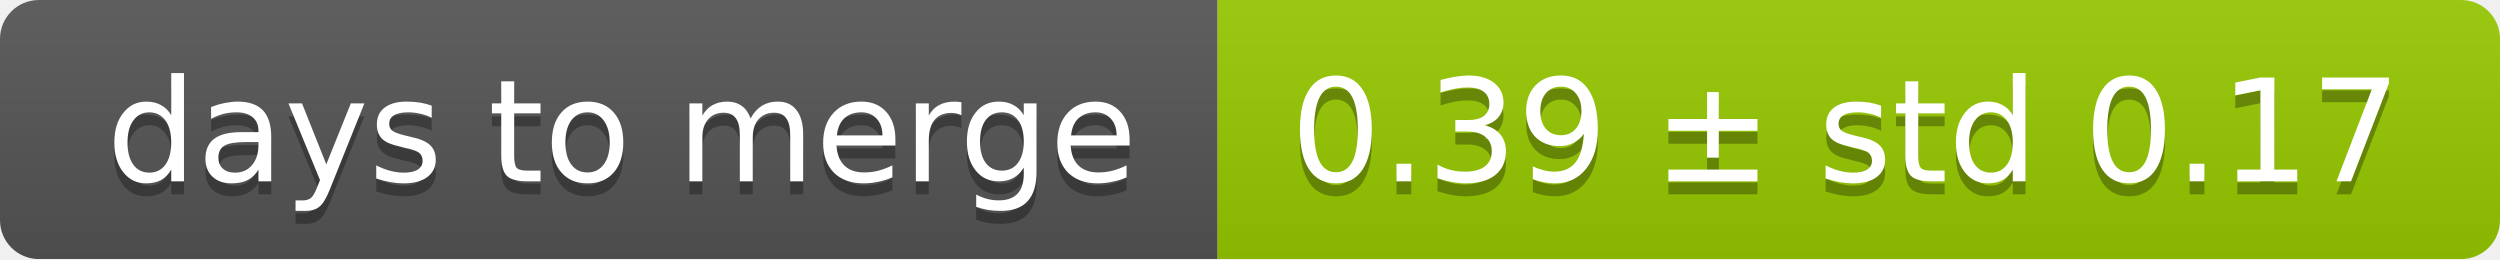
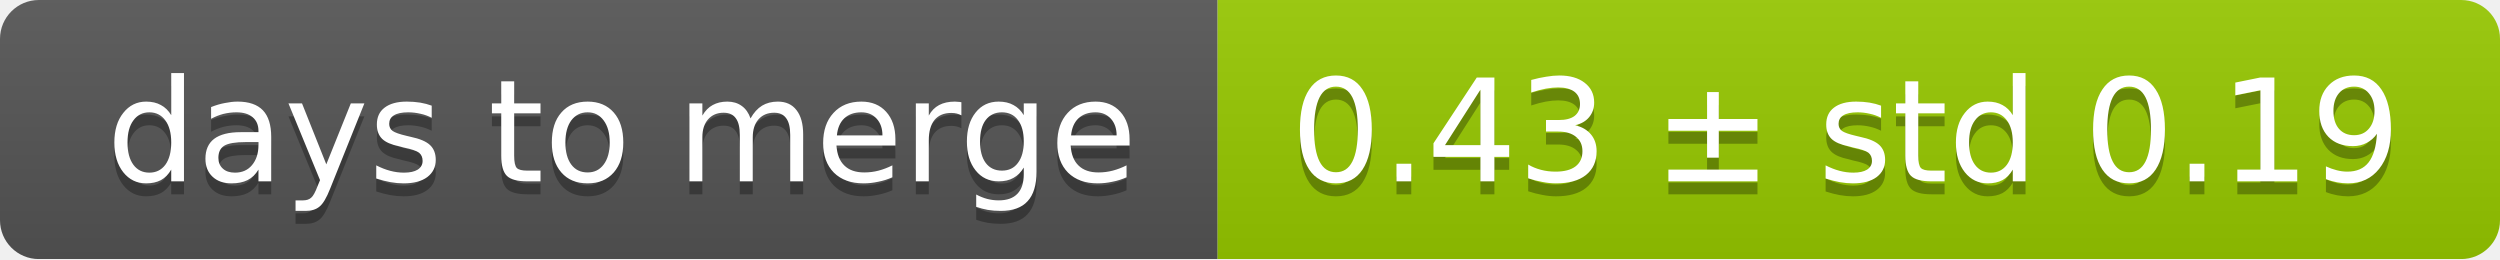
<svg xmlns="http://www.w3.org/2000/svg" width="193" height="20">
  <linearGradient id="smooth" x2="0" y2="100%">
    <stop offset="0" stop-color="#bbb" stop-opacity=".1" />
    <stop offset="1" stop-opacity=".1" />
  </linearGradient>
  <mask id="round">
    <rect width="193" height="20" rx="3" fill="#fff" />
  </mask>
  <g mask="url(#round)">
    <rect width="94" height="20" fill="#555" />
    <rect x="94" width="99" height="20" fill="#97ca00" />
    <rect width="193" height="20" fill="url(#smooth)" />
  </g>
  <g fill="#fff" text-anchor="middle" font-family="DejaVu Sans,Verdana,Geneva,sans-serif" font-size="11">
    <text x="48" y="15" fill="#010101" fill-opacity=".3">days to merge</text>
    <text x="48" y="14">days to merge</text>
-     <text x="142.5" y="15" fill="#010101" fill-opacity=".3">0.39 ± std 0.17</text>
-     <text x="142.5" y="14">0.39 ± std 0.17</text>
+     <text x="142.5" y="15" fill="#010101" fill-opacity=".3">0.43 ± std 0.19</text>
+     <text x="142.5" y="14">0.43 ± std 0.19</text>
  </g>
</svg>
